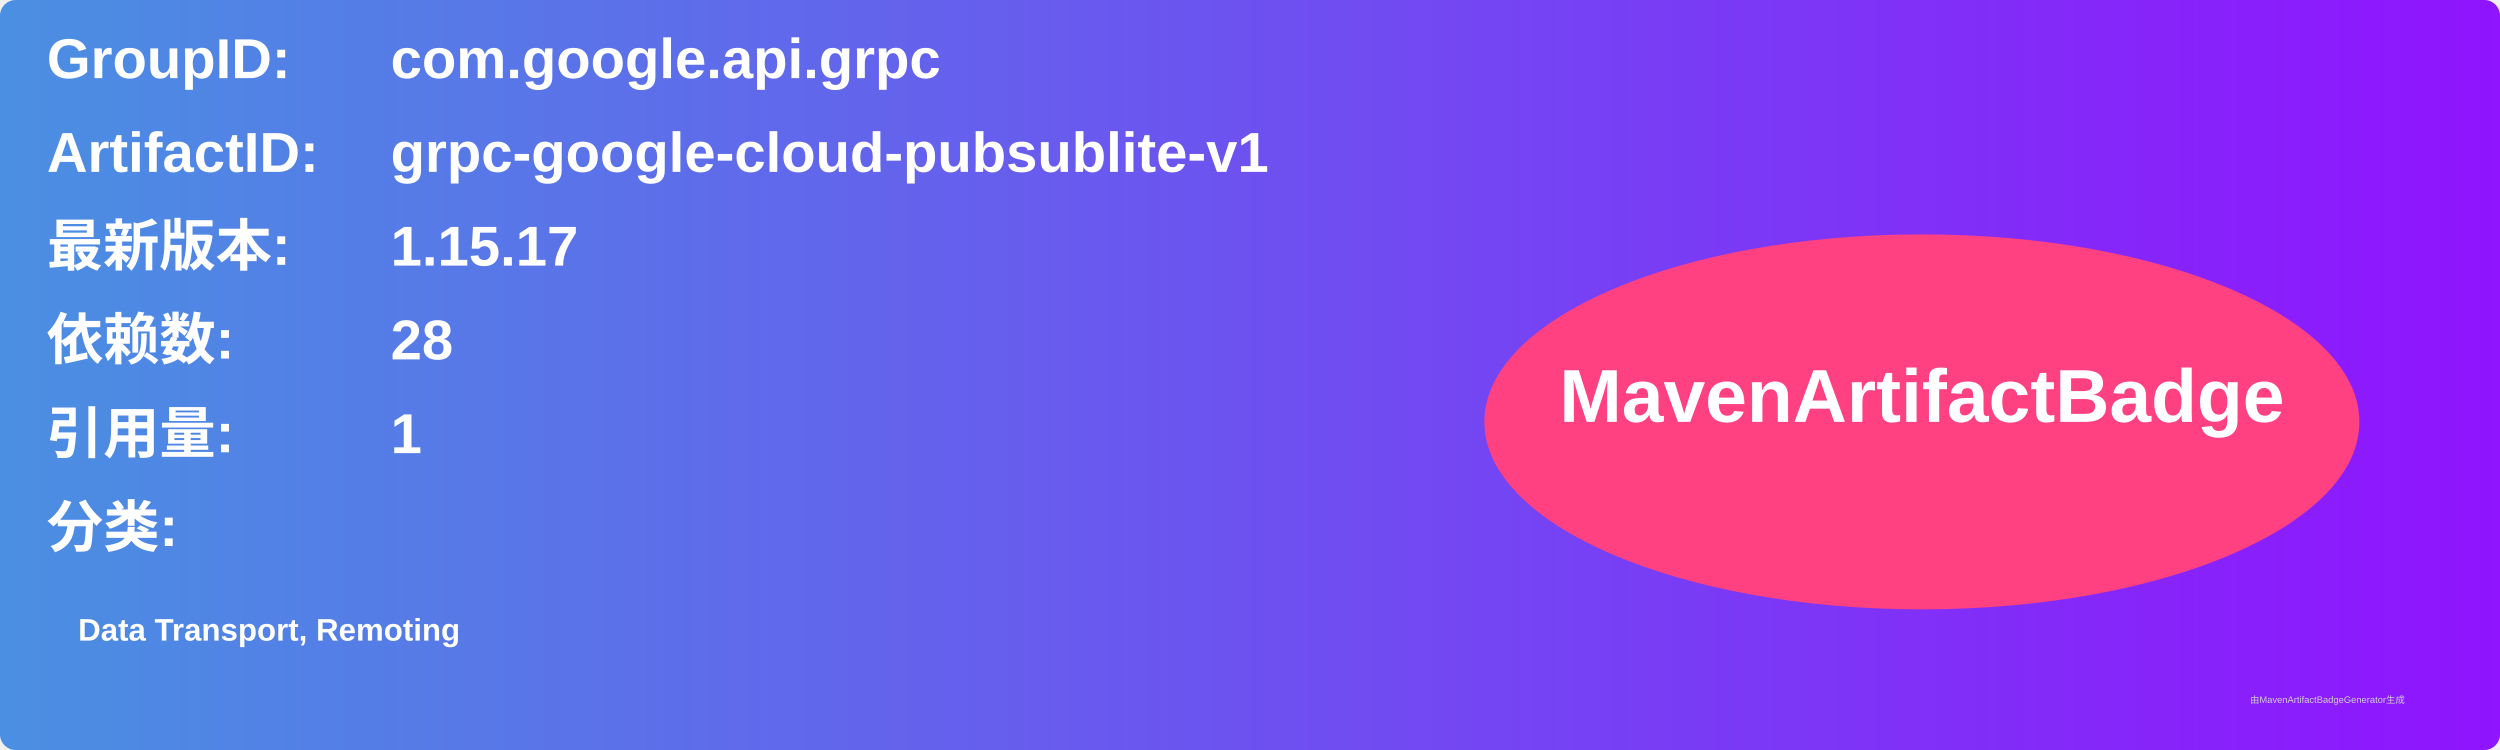
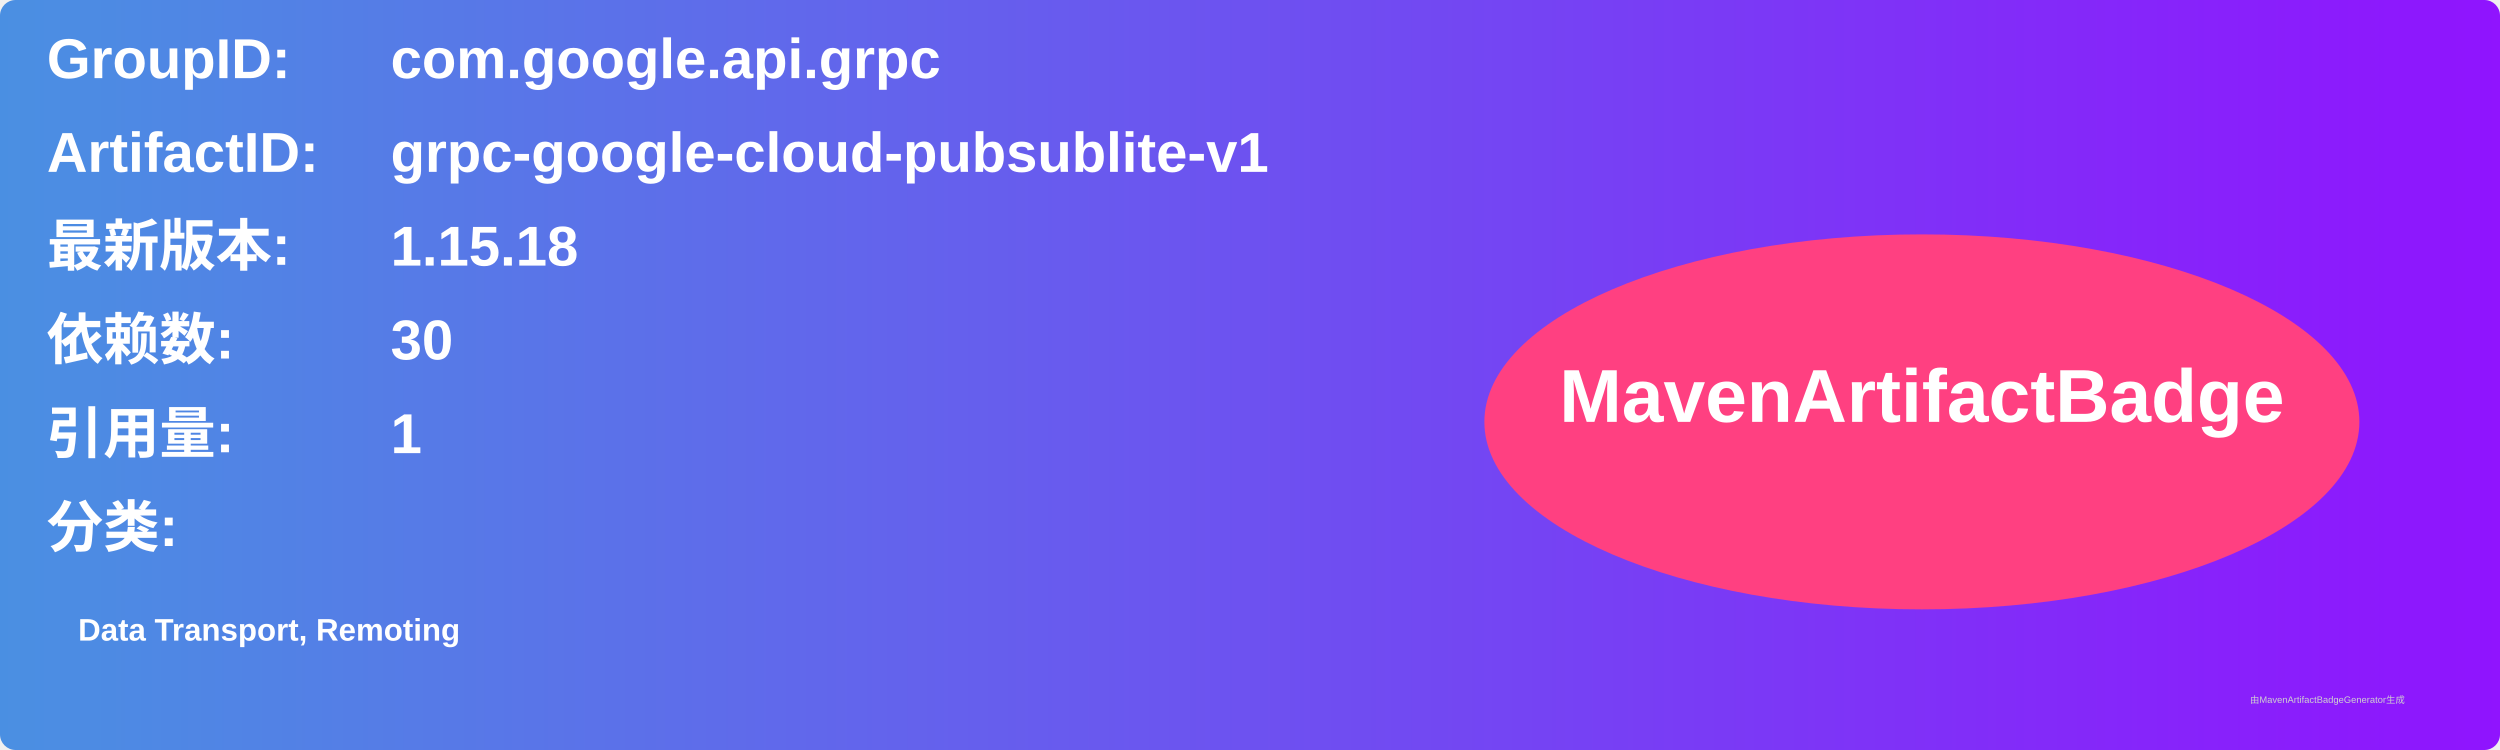
<svg xmlns="http://www.w3.org/2000/svg" width="800" height="240" viewBox="0 0 800 240">
  <linearGradient id="grad" x1="0%" y1="0%" x2="100%" y2="0%">
    <stop offset="0%" stop-color="#4a90e2" />
    <stop offset="100%" stop-color="#9013fe" />
  </linearGradient>
  <rect width="100%" height="100%" rx="5" ry="5" fill="url(#grad)" />
  <g transform="translate(15, 15)">
    <text x="0" y="10" font-family="Arial" font-size="18" fill="white" font-weight="bold" width="260">GroupID:</text>
    <text x="110" y="10" font-family="Arial" font-size="18" fill="white" font-weight="bold" width="460">com.google.api.grpc</text>
    <text x="0" y="40" font-family="Arial" font-size="18" fill="white" font-weight="bold" width="260">ArtifactID:</text>
    <text x="110" y="40" font-family="Arial" font-size="18" fill="white" font-weight="bold" width="460">grpc-google-cloud-pubsublite-v1</text>
    <text x="0" y="70" font-family="Arial" font-size="18" fill="white" font-weight="bold">最新版本:</text>
    <text x="110" y="70" font-family="Arial" font-size="18" fill="white" font-weight="bold">
-       <tspan font-weight="bold">1.15.17</tspan>
+       <tspan font-weight="bold">1.15.18</tspan>
    </text>
    <text x="0" y="100" font-family="Arial" font-size="18" fill="white" font-weight="bold">依赖数: </text>
    <text x="110" y="100" font-family="Arial" font-size="18" fill="white">
-       <tspan font-weight="bold">28</tspan>
+       <tspan font-weight="bold">30</tspan>
    </text>
    <text x="0" y="130" font-family="Arial" font-size="18" fill="white" font-weight="bold">引用量: </text>
    <text x="110" y="130" font-family="Arial" font-size="18" fill="white">
      <tspan font-weight="bold">1</tspan>
    </text>
    <text x="0" y="160" font-family="Arial" font-size="18" fill="white" font-weight="bold">分类:</text>
    <text x="10" y="190" font-family="Arial" font-size="10" fill="white">
      <tspan font-weight="bold">Data Transport, Remoting</tspan>
    </text>
    <ellipse cx="600" cy="120" rx="140" ry="60" fill="#ff4081" />
    <text x="600" y="120" text-anchor="middle" font-family="Arial" font-size="24" fill="white" font-weight="bold">MavenArtifactBadge</text>
  </g>
  <text x="720" y="225" font-family="Arial" font-size="3" fill="#d0d0d0">由MavenArtifactBadgeGenerator生成</text>
</svg>
